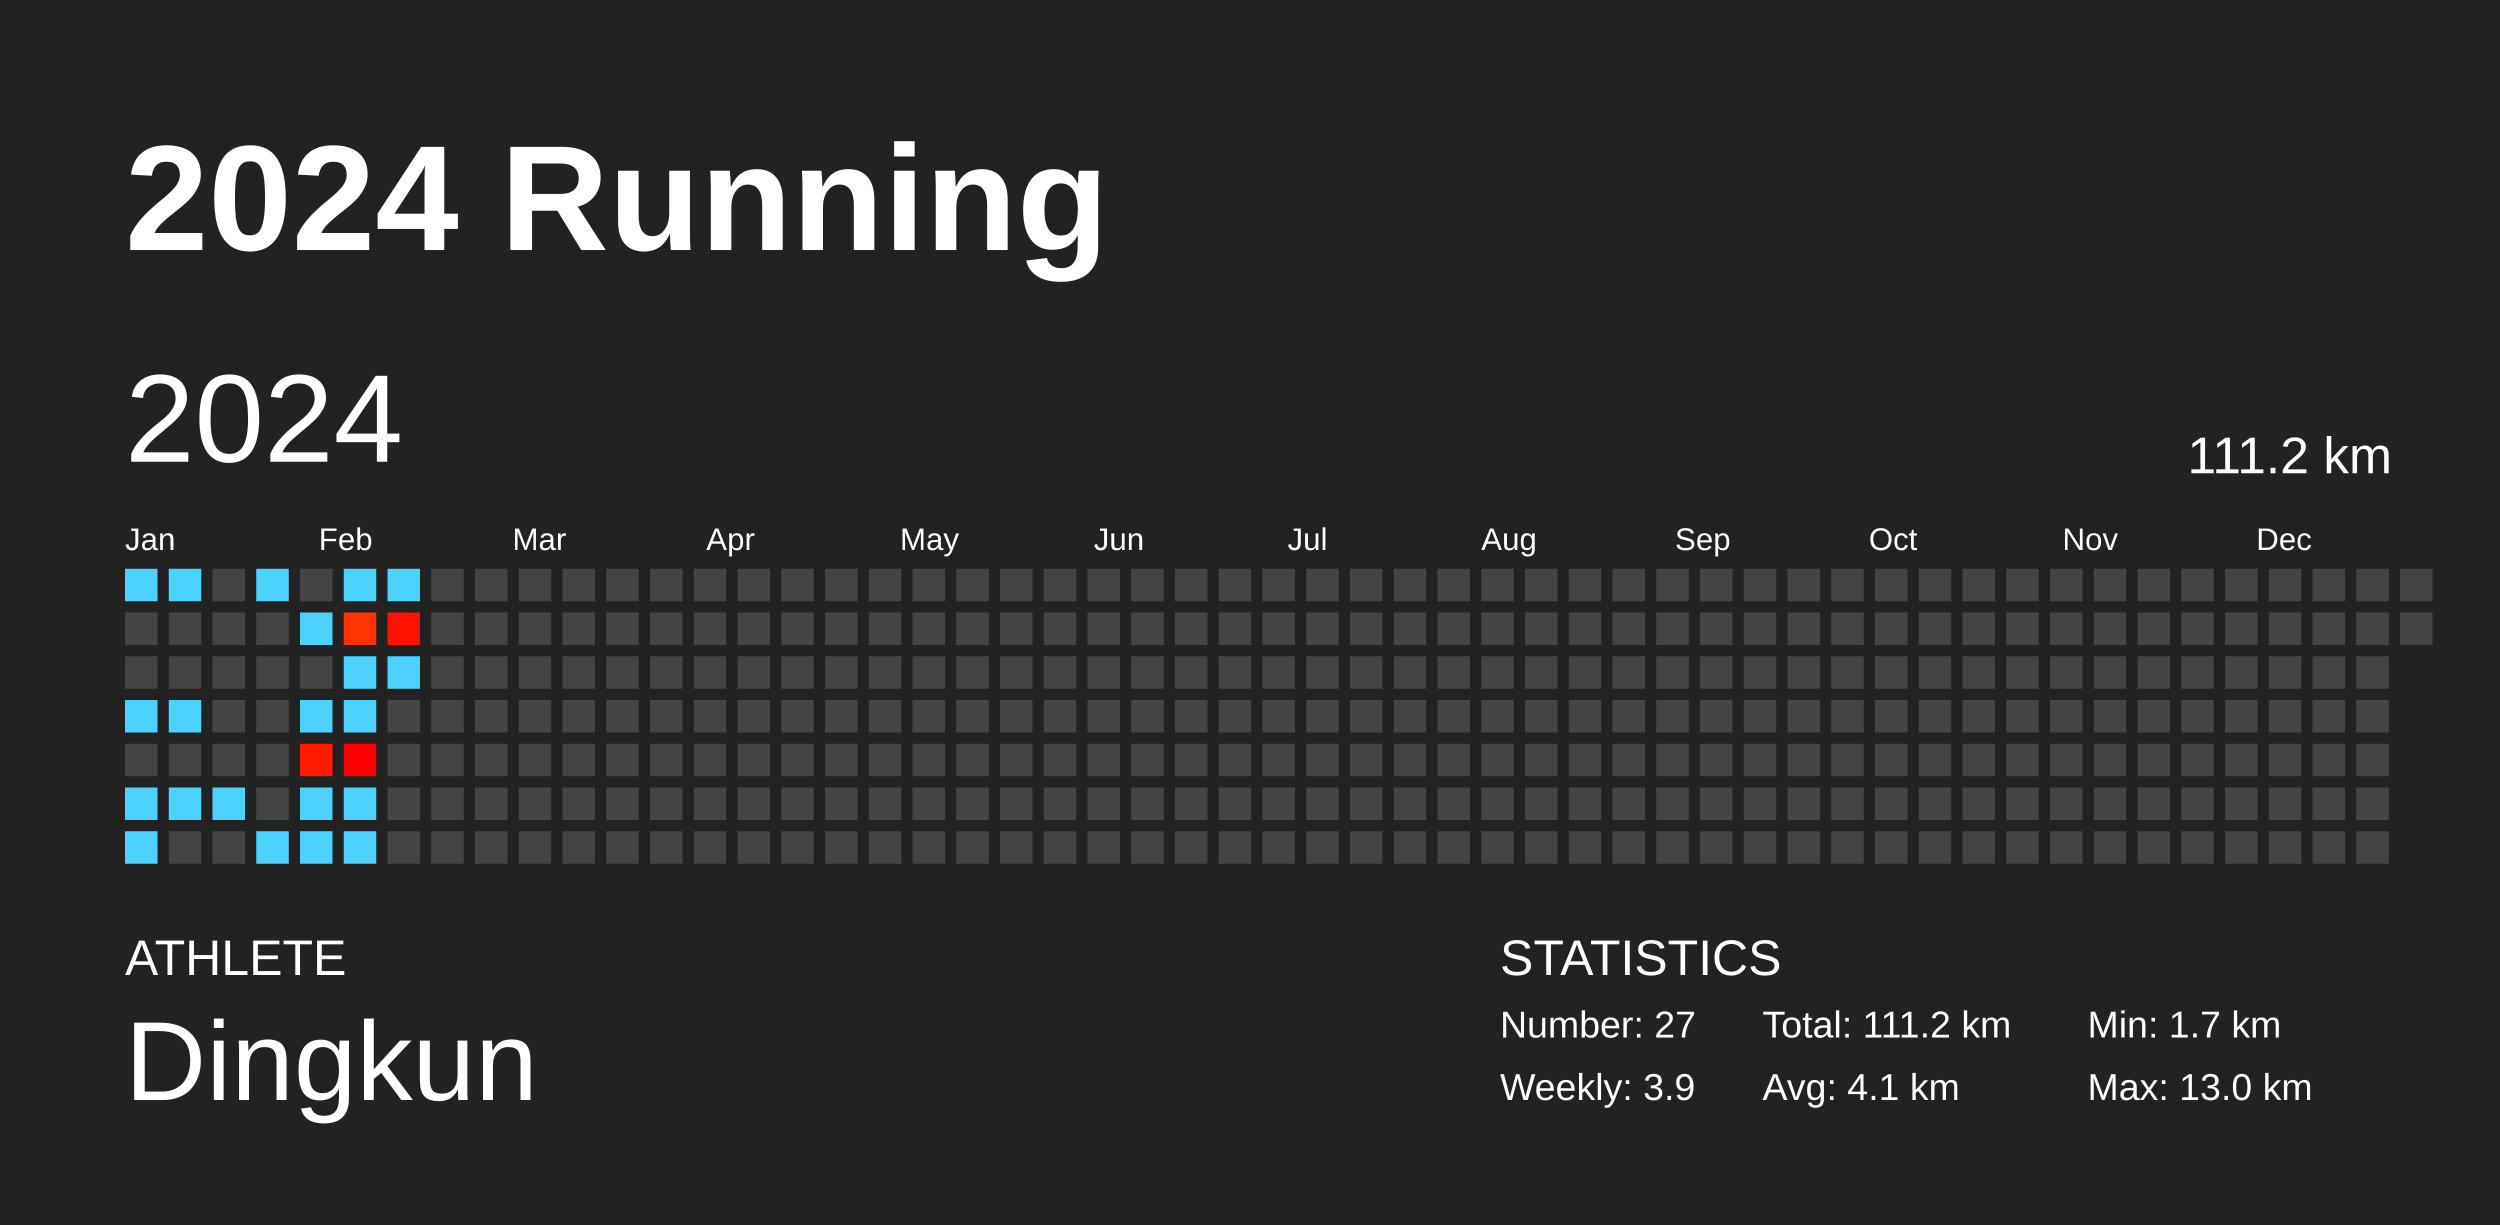
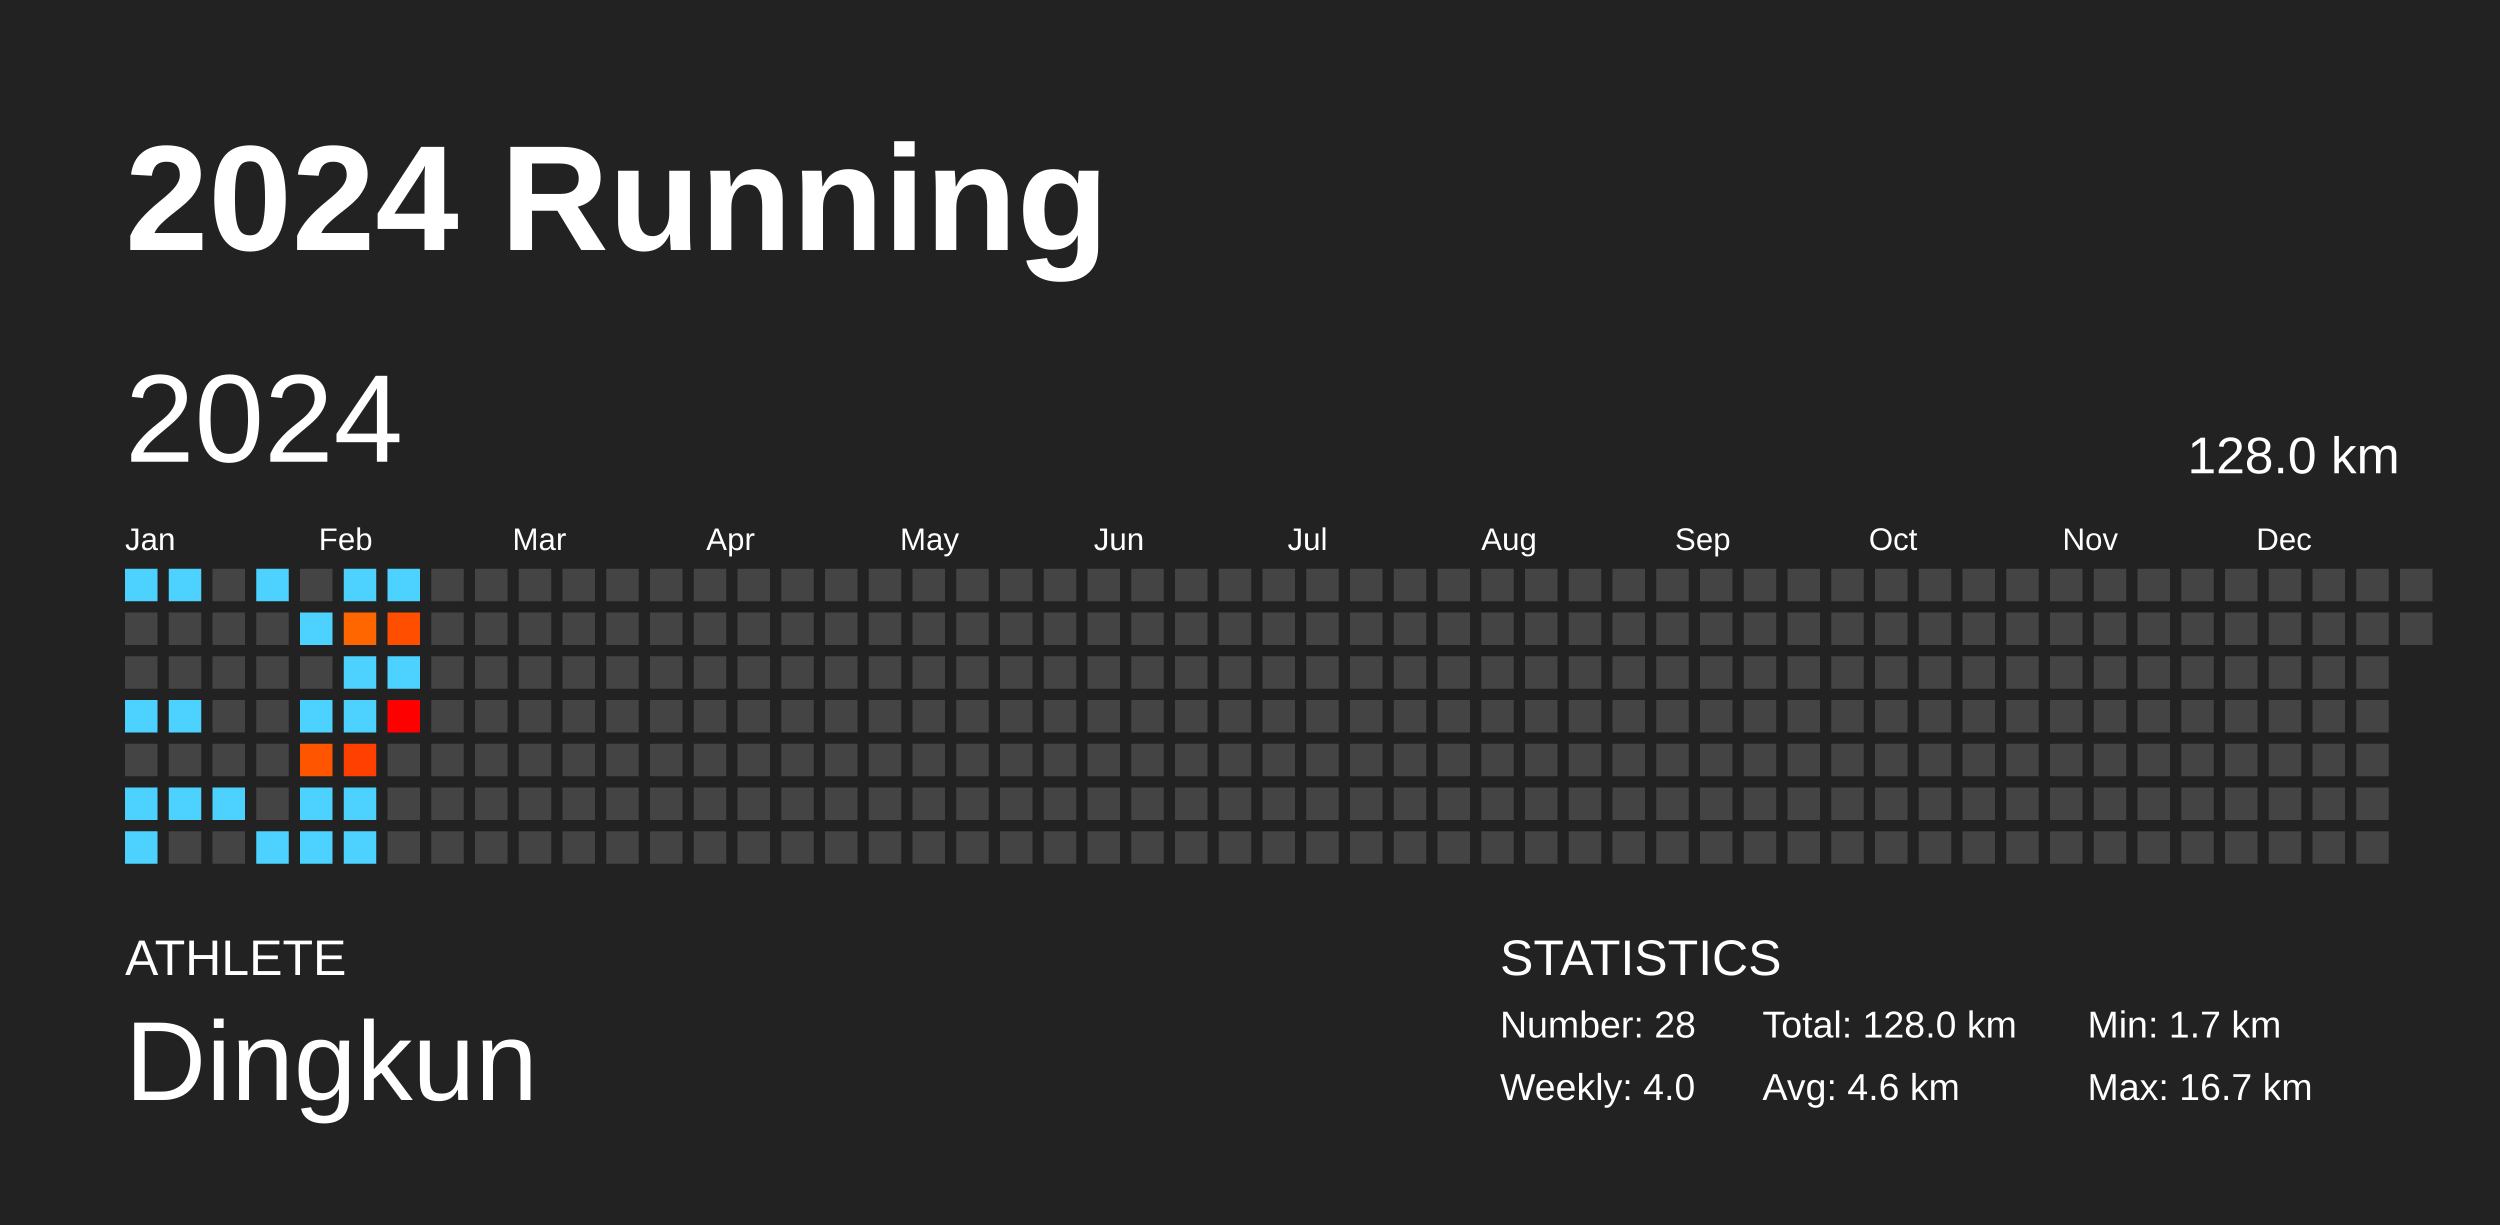
<svg xmlns="http://www.w3.org/2000/svg" baseProfile="full" height="98mm" version="1.1" viewBox="0,0,200,98" width="200mm">
  <defs />
  <rect fill="#222222" height="98" width="200" x="0" y="0" />
  <text fill="#FFFFFF" style="font-size:12px; font-family:Arial; font-weight:bold;" x="10" y="20">2024 Running</text>
  <text fill="#FFFFFF" style="font-size:4px; font-family:Arial" x="10" y="78">ATHLETE</text>
  <text fill="#FFFFFF" style="font-size:9px; font-family:Arial" x="10" y="88">Dingkun</text>
  <text fill="#FFFFFF" style="font-size:4px; font-family:Arial" x="120" y="78">STATISTICS</text>
-   <text fill="#FFFFFF" style="font-size:3px; font-family:Arial" x="120" y="83">Number: 27</text>
-   <text fill="#FFFFFF" style="font-size:3px; font-family:Arial" x="120" y="88">Weekly: 3.9</text>
-   <text fill="#FFFFFF" style="font-size:3px; font-family:Arial" x="141" y="83">Total: 111.2 km</text>
-   <text fill="#FFFFFF" style="font-size:3px; font-family:Arial" x="141" y="88">Avg: 4.1 km</text>
+   <text fill="#FFFFFF" style="font-size:3px; font-family:Arial" x="120" y="83">Number: 28</text>
+   <text fill="#FFFFFF" style="font-size:3px; font-family:Arial" x="120" y="88">Weekly: 4.0</text>
+   <text fill="#FFFFFF" style="font-size:3px; font-family:Arial" x="141" y="83">Total: 128.0 km</text>
+   <text fill="#FFFFFF" style="font-size:3px; font-family:Arial" x="141" y="88">Avg: 4.6 km</text>
  <text fill="#FFFFFF" style="font-size:3px; font-family:Arial" x="167" y="83">Min: 1.7 km</text>
-   <text fill="#FFFFFF" style="font-size:3px; font-family:Arial" x="167" y="88">Max: 13.0 km</text>
+   <text fill="#FFFFFF" style="font-size:3px; font-family:Arial" x="167" y="88">Max: 16.7 km</text>
  <text dominant-baseline="hanging" fill="#FFFFFF" style="font-size:10.0px; font-family:Arial;" x="10" y="30">2024</text>
-   <text dominant-baseline="hanging" fill="#FFFFFF" style="font-size:4.125px; font-family:Arial;" x="175" y="35">111.2 km</text>
+   <text dominant-baseline="hanging" fill="#FFFFFF" style="font-size:4.125px; font-family:Arial;" x="175" y="35">128.0 km</text>
  <text fill="#FFFFFF" style="font-size:2.5px; font-family:Arial" x="10.0" y="44">Jan</text>
  <text fill="#FFFFFF" style="font-size:2.5px; font-family:Arial" x="25.5" y="44">Feb</text>
  <text fill="#FFFFFF" style="font-size:2.5px; font-family:Arial" x="41.0" y="44">Mar</text>
  <text fill="#FFFFFF" style="font-size:2.5px; font-family:Arial" x="56.5" y="44">Apr</text>
  <text fill="#FFFFFF" style="font-size:2.5px; font-family:Arial" x="72.0" y="44">May</text>
  <text fill="#FFFFFF" style="font-size:2.5px; font-family:Arial" x="87.5" y="44">Jun</text>
  <text fill="#FFFFFF" style="font-size:2.5px; font-family:Arial" x="103.0" y="44">Jul</text>
  <text fill="#FFFFFF" style="font-size:2.5px; font-family:Arial" x="118.5" y="44">Aug</text>
  <text fill="#FFFFFF" style="font-size:2.5px; font-family:Arial" x="134.0" y="44">Sep</text>
  <text fill="#FFFFFF" style="font-size:2.5px; font-family:Arial" x="149.5" y="44">Oct</text>
  <text fill="#FFFFFF" style="font-size:2.5px; font-family:Arial" x="165.0" y="44">Nov</text>
  <text fill="#FFFFFF" style="font-size:2.5px; font-family:Arial" x="180.5" y="44">Dec</text>
  <rect fill="#4dd2ff" height="2.6" width="2.6" x="10.0" y="45.5" />
  <rect fill="#444444" height="2.6" width="2.6" x="10.0" y="49.0" />
  <rect fill="#444444" height="2.6" width="2.6" x="10.0" y="52.5" />
  <rect fill="#4dd2ff" height="2.6" width="2.6" x="10.0" y="56.0" />
  <rect fill="#444444" height="2.6" width="2.6" x="10.0" y="59.5" />
  <rect fill="#4dd2ff" height="2.6" width="2.6" x="10.0" y="63.0" />
  <rect fill="#4dd2ff" height="2.6" width="2.6" x="10.0" y="66.5" />
  <rect fill="#4dd2ff" height="2.6" width="2.6" x="13.5" y="45.5" />
  <rect fill="#444444" height="2.6" width="2.6" x="13.5" y="49.0" />
  <rect fill="#444444" height="2.6" width="2.6" x="13.5" y="52.5" />
  <rect fill="#4dd2ff" height="2.6" width="2.6" x="13.5" y="56.0" />
  <rect fill="#444444" height="2.6" width="2.6" x="13.5" y="59.5" />
  <rect fill="#4dd2ff" height="2.6" width="2.6" x="13.5" y="63.0" />
  <rect fill="#444444" height="2.6" width="2.6" x="13.5" y="66.5" />
  <rect fill="#444444" height="2.6" width="2.6" x="17.0" y="45.5" />
  <rect fill="#444444" height="2.6" width="2.6" x="17.0" y="49.0" />
  <rect fill="#444444" height="2.6" width="2.6" x="17.0" y="52.5" />
  <rect fill="#444444" height="2.6" width="2.6" x="17.0" y="56.0" />
  <rect fill="#444444" height="2.6" width="2.6" x="17.0" y="59.5" />
  <rect fill="#4dd2ff" height="2.6" width="2.6" x="17.0" y="63.0" />
  <rect fill="#444444" height="2.6" width="2.6" x="17.0" y="66.5" />
  <rect fill="#4dd2ff" height="2.6" width="2.6" x="20.5" y="45.5" />
  <rect fill="#444444" height="2.6" width="2.6" x="20.5" y="49.0" />
  <rect fill="#444444" height="2.6" width="2.6" x="20.5" y="52.5" />
  <rect fill="#444444" height="2.6" width="2.6" x="20.5" y="56.0" />
  <rect fill="#444444" height="2.6" width="2.6" x="20.5" y="59.5" />
  <rect fill="#444444" height="2.6" width="2.6" x="20.5" y="63.0" />
  <rect fill="#4dd2ff" height="2.6" width="2.6" x="20.5" y="66.5" />
  <rect fill="#444444" height="2.6" width="2.6" x="24.0" y="45.5" />
  <rect fill="#4dd2ff" height="2.6" width="2.6" x="24.0" y="49.0" />
  <rect fill="#444444" height="2.6" width="2.6" x="24.0" y="52.5" />
  <rect fill="#4dd2ff" height="2.6" width="2.6" x="24.0" y="56.0" />
-   <rect fill="#ff1a00" height="2.6" width="2.6" x="24.0" y="59.5" />
+   <rect fill="#ff5400" height="2.6" width="2.6" x="24.0" y="59.5" />
  <rect fill="#4dd2ff" height="2.6" width="2.6" x="24.0" y="63.0" />
  <rect fill="#4dd2ff" height="2.6" width="2.6" x="24.0" y="66.5" />
  <rect fill="#4dd2ff" height="2.6" width="2.6" x="27.5" y="45.5" />
-   <rect fill="#ff3300" height="2.6" width="2.6" x="27.5" y="49.0" />
+   <rect fill="#ff6600" height="2.6" width="2.6" x="27.5" y="49.0" />
  <rect fill="#4dd2ff" height="2.6" width="2.6" x="27.5" y="52.5" />
  <rect fill="#4dd2ff" height="2.6" width="2.6" x="27.5" y="56.0" />
-   <rect fill="#ff0000" height="2.6" width="2.6" x="27.5" y="59.5" />
+   <rect fill="#ff4000" height="2.6" width="2.6" x="27.5" y="59.5" />
  <rect fill="#4dd2ff" height="2.6" width="2.6" x="27.5" y="63.0" />
  <rect fill="#4dd2ff" height="2.6" width="2.6" x="27.5" y="66.5" />
  <rect fill="#4dd2ff" height="2.6" width="2.6" x="31.0" y="45.5" />
-   <rect fill="#ff1300" height="2.6" width="2.6" x="31.0" y="49.0" />
+   <rect fill="#ff4e00" height="2.6" width="2.6" x="31.0" y="49.0" />
  <rect fill="#4dd2ff" height="2.6" width="2.6" x="31.0" y="52.5" />
-   <rect fill="#444444" height="2.6" width="2.6" x="31.0" y="56.0" />
+   <rect fill="#ff0000" height="2.6" width="2.6" x="31.0" y="56.0" />
  <rect fill="#444444" height="2.6" width="2.6" x="31.0" y="59.5" />
  <rect fill="#444444" height="2.6" width="2.6" x="31.0" y="63.0" />
  <rect fill="#444444" height="2.6" width="2.6" x="31.0" y="66.5" />
  <rect fill="#444444" height="2.6" width="2.6" x="34.5" y="45.5" />
  <rect fill="#444444" height="2.6" width="2.6" x="34.5" y="49.0" />
  <rect fill="#444444" height="2.6" width="2.6" x="34.5" y="52.5" />
  <rect fill="#444444" height="2.6" width="2.6" x="34.5" y="56.0" />
  <rect fill="#444444" height="2.6" width="2.6" x="34.5" y="59.5" />
  <rect fill="#444444" height="2.6" width="2.6" x="34.5" y="63.0" />
  <rect fill="#444444" height="2.6" width="2.6" x="34.5" y="66.5" />
  <rect fill="#444444" height="2.6" width="2.6" x="38.0" y="45.5" />
  <rect fill="#444444" height="2.6" width="2.6" x="38.0" y="49.0" />
  <rect fill="#444444" height="2.6" width="2.6" x="38.0" y="52.5" />
  <rect fill="#444444" height="2.6" width="2.6" x="38.0" y="56.0" />
  <rect fill="#444444" height="2.6" width="2.6" x="38.0" y="59.5" />
  <rect fill="#444444" height="2.6" width="2.6" x="38.0" y="63.0" />
  <rect fill="#444444" height="2.6" width="2.6" x="38.0" y="66.5" />
  <rect fill="#444444" height="2.6" width="2.6" x="41.5" y="45.5" />
  <rect fill="#444444" height="2.6" width="2.6" x="41.5" y="49.0" />
  <rect fill="#444444" height="2.6" width="2.6" x="41.5" y="52.5" />
  <rect fill="#444444" height="2.6" width="2.6" x="41.5" y="56.0" />
  <rect fill="#444444" height="2.6" width="2.6" x="41.5" y="59.5" />
  <rect fill="#444444" height="2.6" width="2.6" x="41.5" y="63.0" />
  <rect fill="#444444" height="2.6" width="2.6" x="41.5" y="66.5" />
  <rect fill="#444444" height="2.6" width="2.6" x="45.0" y="45.5" />
  <rect fill="#444444" height="2.6" width="2.6" x="45.0" y="49.0" />
  <rect fill="#444444" height="2.6" width="2.6" x="45.0" y="52.5" />
  <rect fill="#444444" height="2.6" width="2.6" x="45.0" y="56.0" />
  <rect fill="#444444" height="2.6" width="2.6" x="45.0" y="59.5" />
  <rect fill="#444444" height="2.6" width="2.6" x="45.0" y="63.0" />
  <rect fill="#444444" height="2.6" width="2.6" x="45.0" y="66.5" />
  <rect fill="#444444" height="2.6" width="2.6" x="48.5" y="45.5" />
  <rect fill="#444444" height="2.6" width="2.6" x="48.5" y="49.0" />
  <rect fill="#444444" height="2.6" width="2.6" x="48.5" y="52.5" />
  <rect fill="#444444" height="2.6" width="2.6" x="48.5" y="56.0" />
  <rect fill="#444444" height="2.6" width="2.6" x="48.5" y="59.5" />
  <rect fill="#444444" height="2.6" width="2.6" x="48.5" y="63.0" />
  <rect fill="#444444" height="2.6" width="2.6" x="48.5" y="66.5" />
  <rect fill="#444444" height="2.6" width="2.6" x="52.0" y="45.5" />
  <rect fill="#444444" height="2.6" width="2.6" x="52.0" y="49.0" />
  <rect fill="#444444" height="2.6" width="2.6" x="52.0" y="52.5" />
  <rect fill="#444444" height="2.6" width="2.6" x="52.0" y="56.0" />
  <rect fill="#444444" height="2.6" width="2.6" x="52.0" y="59.5" />
  <rect fill="#444444" height="2.6" width="2.6" x="52.0" y="63.0" />
  <rect fill="#444444" height="2.6" width="2.6" x="52.0" y="66.5" />
  <rect fill="#444444" height="2.6" width="2.6" x="55.5" y="45.5" />
  <rect fill="#444444" height="2.6" width="2.6" x="55.5" y="49.0" />
  <rect fill="#444444" height="2.6" width="2.6" x="55.5" y="52.5" />
  <rect fill="#444444" height="2.6" width="2.6" x="55.5" y="56.0" />
  <rect fill="#444444" height="2.6" width="2.6" x="55.5" y="59.5" />
  <rect fill="#444444" height="2.6" width="2.6" x="55.5" y="63.0" />
  <rect fill="#444444" height="2.6" width="2.6" x="55.5" y="66.5" />
  <rect fill="#444444" height="2.6" width="2.6" x="59.0" y="45.5" />
  <rect fill="#444444" height="2.6" width="2.6" x="59.0" y="49.0" />
  <rect fill="#444444" height="2.6" width="2.6" x="59.0" y="52.5" />
  <rect fill="#444444" height="2.6" width="2.6" x="59.0" y="56.0" />
  <rect fill="#444444" height="2.6" width="2.6" x="59.0" y="59.5" />
  <rect fill="#444444" height="2.6" width="2.6" x="59.0" y="63.0" />
  <rect fill="#444444" height="2.6" width="2.6" x="59.0" y="66.5" />
  <rect fill="#444444" height="2.6" width="2.6" x="62.5" y="45.5" />
  <rect fill="#444444" height="2.6" width="2.6" x="62.5" y="49.0" />
  <rect fill="#444444" height="2.6" width="2.6" x="62.5" y="52.5" />
  <rect fill="#444444" height="2.6" width="2.6" x="62.5" y="56.0" />
  <rect fill="#444444" height="2.6" width="2.6" x="62.5" y="59.5" />
  <rect fill="#444444" height="2.6" width="2.6" x="62.5" y="63.0" />
  <rect fill="#444444" height="2.6" width="2.6" x="62.5" y="66.5" />
  <rect fill="#444444" height="2.6" width="2.6" x="66.0" y="45.5" />
  <rect fill="#444444" height="2.6" width="2.6" x="66.0" y="49.0" />
  <rect fill="#444444" height="2.6" width="2.6" x="66.0" y="52.5" />
  <rect fill="#444444" height="2.6" width="2.6" x="66.0" y="56.0" />
  <rect fill="#444444" height="2.6" width="2.6" x="66.0" y="59.5" />
  <rect fill="#444444" height="2.6" width="2.6" x="66.0" y="63.0" />
  <rect fill="#444444" height="2.6" width="2.6" x="66.0" y="66.5" />
  <rect fill="#444444" height="2.6" width="2.6" x="69.5" y="45.5" />
  <rect fill="#444444" height="2.6" width="2.6" x="69.5" y="49.0" />
  <rect fill="#444444" height="2.6" width="2.6" x="69.5" y="52.5" />
  <rect fill="#444444" height="2.6" width="2.6" x="69.5" y="56.0" />
  <rect fill="#444444" height="2.6" width="2.6" x="69.5" y="59.5" />
  <rect fill="#444444" height="2.6" width="2.6" x="69.5" y="63.0" />
  <rect fill="#444444" height="2.6" width="2.6" x="69.5" y="66.5" />
  <rect fill="#444444" height="2.6" width="2.6" x="73.0" y="45.5" />
  <rect fill="#444444" height="2.6" width="2.6" x="73.0" y="49.0" />
  <rect fill="#444444" height="2.6" width="2.6" x="73.0" y="52.5" />
  <rect fill="#444444" height="2.6" width="2.6" x="73.0" y="56.0" />
  <rect fill="#444444" height="2.6" width="2.6" x="73.0" y="59.5" />
  <rect fill="#444444" height="2.6" width="2.6" x="73.0" y="63.0" />
  <rect fill="#444444" height="2.6" width="2.6" x="73.0" y="66.5" />
  <rect fill="#444444" height="2.6" width="2.6" x="76.5" y="45.5" />
  <rect fill="#444444" height="2.6" width="2.6" x="76.5" y="49.0" />
  <rect fill="#444444" height="2.6" width="2.6" x="76.5" y="52.5" />
  <rect fill="#444444" height="2.6" width="2.6" x="76.5" y="56.0" />
  <rect fill="#444444" height="2.6" width="2.6" x="76.5" y="59.5" />
  <rect fill="#444444" height="2.6" width="2.6" x="76.5" y="63.0" />
  <rect fill="#444444" height="2.6" width="2.6" x="76.5" y="66.5" />
  <rect fill="#444444" height="2.6" width="2.6" x="80.0" y="45.5" />
  <rect fill="#444444" height="2.6" width="2.6" x="80.0" y="49.0" />
  <rect fill="#444444" height="2.6" width="2.6" x="80.0" y="52.5" />
  <rect fill="#444444" height="2.6" width="2.6" x="80.0" y="56.0" />
  <rect fill="#444444" height="2.6" width="2.6" x="80.0" y="59.5" />
  <rect fill="#444444" height="2.6" width="2.6" x="80.0" y="63.0" />
  <rect fill="#444444" height="2.6" width="2.6" x="80.0" y="66.5" />
  <rect fill="#444444" height="2.6" width="2.6" x="83.5" y="45.5" />
  <rect fill="#444444" height="2.6" width="2.6" x="83.5" y="49.0" />
  <rect fill="#444444" height="2.6" width="2.6" x="83.5" y="52.5" />
  <rect fill="#444444" height="2.6" width="2.6" x="83.5" y="56.0" />
  <rect fill="#444444" height="2.6" width="2.6" x="83.5" y="59.5" />
  <rect fill="#444444" height="2.6" width="2.6" x="83.5" y="63.0" />
  <rect fill="#444444" height="2.6" width="2.6" x="83.5" y="66.5" />
  <rect fill="#444444" height="2.6" width="2.6" x="87.0" y="45.5" />
  <rect fill="#444444" height="2.6" width="2.6" x="87.0" y="49.0" />
  <rect fill="#444444" height="2.6" width="2.6" x="87.0" y="52.5" />
  <rect fill="#444444" height="2.6" width="2.6" x="87.0" y="56.0" />
  <rect fill="#444444" height="2.6" width="2.6" x="87.0" y="59.5" />
  <rect fill="#444444" height="2.6" width="2.6" x="87.0" y="63.0" />
  <rect fill="#444444" height="2.6" width="2.6" x="87.0" y="66.5" />
  <rect fill="#444444" height="2.6" width="2.6" x="90.5" y="45.5" />
  <rect fill="#444444" height="2.6" width="2.6" x="90.5" y="49.0" />
  <rect fill="#444444" height="2.6" width="2.6" x="90.5" y="52.5" />
  <rect fill="#444444" height="2.6" width="2.6" x="90.5" y="56.0" />
  <rect fill="#444444" height="2.6" width="2.6" x="90.5" y="59.5" />
  <rect fill="#444444" height="2.6" width="2.6" x="90.5" y="63.0" />
  <rect fill="#444444" height="2.6" width="2.6" x="90.5" y="66.5" />
  <rect fill="#444444" height="2.6" width="2.6" x="94.0" y="45.5" />
  <rect fill="#444444" height="2.6" width="2.6" x="94.0" y="49.0" />
  <rect fill="#444444" height="2.6" width="2.6" x="94.0" y="52.5" />
  <rect fill="#444444" height="2.6" width="2.6" x="94.0" y="56.0" />
  <rect fill="#444444" height="2.6" width="2.6" x="94.0" y="59.5" />
  <rect fill="#444444" height="2.6" width="2.6" x="94.0" y="63.0" />
  <rect fill="#444444" height="2.6" width="2.6" x="94.0" y="66.5" />
  <rect fill="#444444" height="2.6" width="2.6" x="97.5" y="45.5" />
  <rect fill="#444444" height="2.6" width="2.6" x="97.5" y="49.0" />
  <rect fill="#444444" height="2.6" width="2.6" x="97.5" y="52.5" />
  <rect fill="#444444" height="2.6" width="2.6" x="97.5" y="56.0" />
  <rect fill="#444444" height="2.6" width="2.6" x="97.5" y="59.5" />
  <rect fill="#444444" height="2.6" width="2.6" x="97.5" y="63.0" />
  <rect fill="#444444" height="2.6" width="2.6" x="97.5" y="66.5" />
  <rect fill="#444444" height="2.6" width="2.6" x="101.0" y="45.5" />
  <rect fill="#444444" height="2.6" width="2.6" x="101.0" y="49.0" />
  <rect fill="#444444" height="2.6" width="2.6" x="101.0" y="52.5" />
  <rect fill="#444444" height="2.6" width="2.6" x="101.0" y="56.0" />
  <rect fill="#444444" height="2.6" width="2.6" x="101.0" y="59.5" />
  <rect fill="#444444" height="2.6" width="2.6" x="101.0" y="63.0" />
  <rect fill="#444444" height="2.6" width="2.6" x="101.0" y="66.5" />
  <rect fill="#444444" height="2.6" width="2.6" x="104.5" y="45.5" />
  <rect fill="#444444" height="2.6" width="2.6" x="104.5" y="49.0" />
  <rect fill="#444444" height="2.6" width="2.6" x="104.5" y="52.5" />
  <rect fill="#444444" height="2.6" width="2.6" x="104.5" y="56.0" />
  <rect fill="#444444" height="2.6" width="2.6" x="104.5" y="59.5" />
  <rect fill="#444444" height="2.6" width="2.6" x="104.5" y="63.0" />
  <rect fill="#444444" height="2.6" width="2.6" x="104.5" y="66.5" />
  <rect fill="#444444" height="2.6" width="2.6" x="108.0" y="45.5" />
  <rect fill="#444444" height="2.6" width="2.6" x="108.0" y="49.0" />
  <rect fill="#444444" height="2.6" width="2.6" x="108.0" y="52.5" />
  <rect fill="#444444" height="2.6" width="2.6" x="108.0" y="56.0" />
  <rect fill="#444444" height="2.6" width="2.6" x="108.0" y="59.5" />
  <rect fill="#444444" height="2.6" width="2.6" x="108.0" y="63.0" />
  <rect fill="#444444" height="2.6" width="2.6" x="108.0" y="66.5" />
  <rect fill="#444444" height="2.6" width="2.6" x="111.5" y="45.5" />
  <rect fill="#444444" height="2.6" width="2.6" x="111.5" y="49.0" />
  <rect fill="#444444" height="2.6" width="2.6" x="111.5" y="52.5" />
  <rect fill="#444444" height="2.6" width="2.6" x="111.5" y="56.0" />
  <rect fill="#444444" height="2.6" width="2.6" x="111.5" y="59.5" />
  <rect fill="#444444" height="2.6" width="2.6" x="111.5" y="63.0" />
  <rect fill="#444444" height="2.6" width="2.6" x="111.5" y="66.5" />
  <rect fill="#444444" height="2.6" width="2.6" x="115.0" y="45.5" />
  <rect fill="#444444" height="2.6" width="2.6" x="115.0" y="49.0" />
  <rect fill="#444444" height="2.6" width="2.6" x="115.0" y="52.5" />
  <rect fill="#444444" height="2.6" width="2.6" x="115.0" y="56.0" />
  <rect fill="#444444" height="2.6" width="2.6" x="115.0" y="59.5" />
  <rect fill="#444444" height="2.6" width="2.6" x="115.0" y="63.0" />
  <rect fill="#444444" height="2.6" width="2.6" x="115.0" y="66.5" />
  <rect fill="#444444" height="2.6" width="2.6" x="118.5" y="45.5" />
  <rect fill="#444444" height="2.6" width="2.6" x="118.5" y="49.0" />
  <rect fill="#444444" height="2.6" width="2.6" x="118.5" y="52.5" />
  <rect fill="#444444" height="2.6" width="2.6" x="118.5" y="56.0" />
  <rect fill="#444444" height="2.6" width="2.6" x="118.5" y="59.5" />
  <rect fill="#444444" height="2.6" width="2.6" x="118.5" y="63.0" />
  <rect fill="#444444" height="2.6" width="2.6" x="118.5" y="66.5" />
  <rect fill="#444444" height="2.6" width="2.6" x="122.0" y="45.5" />
  <rect fill="#444444" height="2.6" width="2.6" x="122.0" y="49.0" />
  <rect fill="#444444" height="2.6" width="2.6" x="122.0" y="52.5" />
  <rect fill="#444444" height="2.6" width="2.6" x="122.0" y="56.0" />
  <rect fill="#444444" height="2.6" width="2.6" x="122.0" y="59.5" />
  <rect fill="#444444" height="2.6" width="2.6" x="122.0" y="63.0" />
  <rect fill="#444444" height="2.6" width="2.6" x="122.0" y="66.5" />
  <rect fill="#444444" height="2.6" width="2.6" x="125.5" y="45.5" />
  <rect fill="#444444" height="2.6" width="2.6" x="125.5" y="49.0" />
  <rect fill="#444444" height="2.6" width="2.6" x="125.5" y="52.5" />
  <rect fill="#444444" height="2.6" width="2.6" x="125.5" y="56.0" />
  <rect fill="#444444" height="2.6" width="2.6" x="125.5" y="59.5" />
  <rect fill="#444444" height="2.6" width="2.6" x="125.5" y="63.0" />
  <rect fill="#444444" height="2.6" width="2.6" x="125.5" y="66.5" />
  <rect fill="#444444" height="2.6" width="2.6" x="129.0" y="45.5" />
  <rect fill="#444444" height="2.6" width="2.6" x="129.0" y="49.0" />
  <rect fill="#444444" height="2.6" width="2.6" x="129.0" y="52.5" />
  <rect fill="#444444" height="2.6" width="2.6" x="129.0" y="56.0" />
  <rect fill="#444444" height="2.6" width="2.6" x="129.0" y="59.5" />
  <rect fill="#444444" height="2.6" width="2.6" x="129.0" y="63.0" />
  <rect fill="#444444" height="2.6" width="2.6" x="129.0" y="66.5" />
  <rect fill="#444444" height="2.6" width="2.6" x="132.5" y="45.5" />
  <rect fill="#444444" height="2.6" width="2.6" x="132.5" y="49.0" />
  <rect fill="#444444" height="2.6" width="2.6" x="132.5" y="52.5" />
  <rect fill="#444444" height="2.6" width="2.6" x="132.5" y="56.0" />
  <rect fill="#444444" height="2.6" width="2.6" x="132.5" y="59.5" />
  <rect fill="#444444" height="2.6" width="2.6" x="132.5" y="63.0" />
  <rect fill="#444444" height="2.6" width="2.6" x="132.5" y="66.5" />
  <rect fill="#444444" height="2.6" width="2.6" x="136.0" y="45.5" />
  <rect fill="#444444" height="2.6" width="2.6" x="136.0" y="49.0" />
  <rect fill="#444444" height="2.6" width="2.6" x="136.0" y="52.5" />
  <rect fill="#444444" height="2.6" width="2.6" x="136.0" y="56.0" />
  <rect fill="#444444" height="2.6" width="2.6" x="136.0" y="59.5" />
  <rect fill="#444444" height="2.6" width="2.6" x="136.0" y="63.0" />
  <rect fill="#444444" height="2.6" width="2.6" x="136.0" y="66.5" />
  <rect fill="#444444" height="2.6" width="2.6" x="139.5" y="45.5" />
  <rect fill="#444444" height="2.6" width="2.6" x="139.5" y="49.0" />
  <rect fill="#444444" height="2.6" width="2.6" x="139.5" y="52.5" />
  <rect fill="#444444" height="2.6" width="2.6" x="139.5" y="56.0" />
  <rect fill="#444444" height="2.6" width="2.6" x="139.5" y="59.5" />
  <rect fill="#444444" height="2.6" width="2.6" x="139.5" y="63.0" />
  <rect fill="#444444" height="2.6" width="2.6" x="139.5" y="66.5" />
  <rect fill="#444444" height="2.6" width="2.6" x="143.0" y="45.5" />
  <rect fill="#444444" height="2.6" width="2.6" x="143.0" y="49.0" />
  <rect fill="#444444" height="2.6" width="2.6" x="143.0" y="52.5" />
  <rect fill="#444444" height="2.6" width="2.6" x="143.0" y="56.0" />
  <rect fill="#444444" height="2.6" width="2.6" x="143.0" y="59.5" />
  <rect fill="#444444" height="2.6" width="2.6" x="143.0" y="63.0" />
  <rect fill="#444444" height="2.6" width="2.6" x="143.0" y="66.5" />
  <rect fill="#444444" height="2.6" width="2.6" x="146.5" y="45.5" />
  <rect fill="#444444" height="2.6" width="2.6" x="146.5" y="49.0" />
  <rect fill="#444444" height="2.6" width="2.6" x="146.5" y="52.5" />
  <rect fill="#444444" height="2.6" width="2.6" x="146.5" y="56.0" />
  <rect fill="#444444" height="2.6" width="2.6" x="146.5" y="59.5" />
  <rect fill="#444444" height="2.6" width="2.6" x="146.5" y="63.0" />
  <rect fill="#444444" height="2.6" width="2.6" x="146.5" y="66.5" />
  <rect fill="#444444" height="2.6" width="2.6" x="150.0" y="45.5" />
  <rect fill="#444444" height="2.6" width="2.6" x="150.0" y="49.0" />
  <rect fill="#444444" height="2.6" width="2.6" x="150.0" y="52.5" />
  <rect fill="#444444" height="2.6" width="2.6" x="150.0" y="56.0" />
  <rect fill="#444444" height="2.6" width="2.6" x="150.0" y="59.5" />
  <rect fill="#444444" height="2.6" width="2.6" x="150.0" y="63.0" />
  <rect fill="#444444" height="2.6" width="2.6" x="150.0" y="66.5" />
  <rect fill="#444444" height="2.6" width="2.6" x="153.5" y="45.5" />
  <rect fill="#444444" height="2.6" width="2.6" x="153.5" y="49.0" />
  <rect fill="#444444" height="2.6" width="2.6" x="153.5" y="52.5" />
  <rect fill="#444444" height="2.6" width="2.6" x="153.5" y="56.0" />
  <rect fill="#444444" height="2.6" width="2.6" x="153.5" y="59.5" />
  <rect fill="#444444" height="2.6" width="2.6" x="153.5" y="63.0" />
  <rect fill="#444444" height="2.6" width="2.6" x="153.5" y="66.5" />
  <rect fill="#444444" height="2.6" width="2.6" x="157.0" y="45.5" />
  <rect fill="#444444" height="2.6" width="2.6" x="157.0" y="49.0" />
  <rect fill="#444444" height="2.6" width="2.6" x="157.0" y="52.5" />
  <rect fill="#444444" height="2.6" width="2.6" x="157.0" y="56.0" />
  <rect fill="#444444" height="2.6" width="2.6" x="157.0" y="59.5" />
  <rect fill="#444444" height="2.6" width="2.6" x="157.0" y="63.0" />
  <rect fill="#444444" height="2.6" width="2.6" x="157.0" y="66.5" />
  <rect fill="#444444" height="2.6" width="2.6" x="160.5" y="45.5" />
  <rect fill="#444444" height="2.6" width="2.6" x="160.5" y="49.0" />
  <rect fill="#444444" height="2.6" width="2.6" x="160.5" y="52.5" />
  <rect fill="#444444" height="2.6" width="2.6" x="160.5" y="56.0" />
  <rect fill="#444444" height="2.6" width="2.6" x="160.5" y="59.5" />
  <rect fill="#444444" height="2.6" width="2.6" x="160.5" y="63.0" />
  <rect fill="#444444" height="2.6" width="2.6" x="160.5" y="66.5" />
  <rect fill="#444444" height="2.6" width="2.6" x="164.0" y="45.5" />
  <rect fill="#444444" height="2.6" width="2.6" x="164.0" y="49.0" />
  <rect fill="#444444" height="2.6" width="2.6" x="164.0" y="52.5" />
  <rect fill="#444444" height="2.6" width="2.6" x="164.0" y="56.0" />
  <rect fill="#444444" height="2.6" width="2.6" x="164.0" y="59.5" />
  <rect fill="#444444" height="2.6" width="2.6" x="164.0" y="63.0" />
  <rect fill="#444444" height="2.6" width="2.6" x="164.0" y="66.5" />
  <rect fill="#444444" height="2.6" width="2.6" x="167.5" y="45.5" />
  <rect fill="#444444" height="2.6" width="2.6" x="167.5" y="49.0" />
  <rect fill="#444444" height="2.6" width="2.6" x="167.5" y="52.5" />
  <rect fill="#444444" height="2.6" width="2.6" x="167.5" y="56.0" />
  <rect fill="#444444" height="2.6" width="2.6" x="167.5" y="59.5" />
  <rect fill="#444444" height="2.6" width="2.6" x="167.5" y="63.0" />
  <rect fill="#444444" height="2.6" width="2.6" x="167.5" y="66.5" />
  <rect fill="#444444" height="2.6" width="2.6" x="171.0" y="45.5" />
  <rect fill="#444444" height="2.6" width="2.6" x="171.0" y="49.0" />
  <rect fill="#444444" height="2.6" width="2.6" x="171.0" y="52.5" />
  <rect fill="#444444" height="2.6" width="2.6" x="171.0" y="56.0" />
  <rect fill="#444444" height="2.6" width="2.6" x="171.0" y="59.5" />
  <rect fill="#444444" height="2.6" width="2.6" x="171.0" y="63.0" />
  <rect fill="#444444" height="2.6" width="2.6" x="171.0" y="66.5" />
  <rect fill="#444444" height="2.6" width="2.6" x="174.5" y="45.5" />
  <rect fill="#444444" height="2.6" width="2.6" x="174.5" y="49.0" />
  <rect fill="#444444" height="2.6" width="2.6" x="174.5" y="52.5" />
  <rect fill="#444444" height="2.6" width="2.6" x="174.5" y="56.0" />
  <rect fill="#444444" height="2.6" width="2.6" x="174.5" y="59.5" />
  <rect fill="#444444" height="2.6" width="2.6" x="174.5" y="63.0" />
  <rect fill="#444444" height="2.6" width="2.6" x="174.5" y="66.5" />
  <rect fill="#444444" height="2.6" width="2.6" x="178.0" y="45.5" />
  <rect fill="#444444" height="2.6" width="2.6" x="178.0" y="49.0" />
  <rect fill="#444444" height="2.6" width="2.6" x="178.0" y="52.5" />
  <rect fill="#444444" height="2.6" width="2.6" x="178.0" y="56.0" />
  <rect fill="#444444" height="2.6" width="2.6" x="178.0" y="59.5" />
  <rect fill="#444444" height="2.6" width="2.6" x="178.0" y="63.0" />
  <rect fill="#444444" height="2.6" width="2.6" x="178.0" y="66.5" />
  <rect fill="#444444" height="2.6" width="2.6" x="181.5" y="45.5" />
  <rect fill="#444444" height="2.6" width="2.6" x="181.5" y="49.0" />
  <rect fill="#444444" height="2.6" width="2.6" x="181.5" y="52.5" />
  <rect fill="#444444" height="2.6" width="2.6" x="181.5" y="56.0" />
  <rect fill="#444444" height="2.6" width="2.6" x="181.5" y="59.5" />
  <rect fill="#444444" height="2.6" width="2.6" x="181.5" y="63.0" />
  <rect fill="#444444" height="2.6" width="2.6" x="181.5" y="66.5" />
  <rect fill="#444444" height="2.6" width="2.6" x="185.0" y="45.5" />
  <rect fill="#444444" height="2.6" width="2.6" x="185.0" y="49.0" />
  <rect fill="#444444" height="2.6" width="2.6" x="185.0" y="52.5" />
  <rect fill="#444444" height="2.6" width="2.6" x="185.0" y="56.0" />
  <rect fill="#444444" height="2.6" width="2.6" x="185.0" y="59.5" />
  <rect fill="#444444" height="2.6" width="2.6" x="185.0" y="63.0" />
  <rect fill="#444444" height="2.6" width="2.6" x="185.0" y="66.5" />
  <rect fill="#444444" height="2.6" width="2.6" x="188.5" y="45.5" />
  <rect fill="#444444" height="2.6" width="2.6" x="188.5" y="49.0" />
  <rect fill="#444444" height="2.6" width="2.6" x="188.5" y="52.5" />
  <rect fill="#444444" height="2.6" width="2.6" x="188.5" y="56.0" />
  <rect fill="#444444" height="2.6" width="2.6" x="188.5" y="59.5" />
  <rect fill="#444444" height="2.6" width="2.6" x="188.5" y="63.0" />
  <rect fill="#444444" height="2.6" width="2.6" x="188.5" y="66.5" />
  <rect fill="#444444" height="2.6" width="2.6" x="192.0" y="45.5" />
  <rect fill="#444444" height="2.6" width="2.6" x="192.0" y="49.0" />
</svg>
